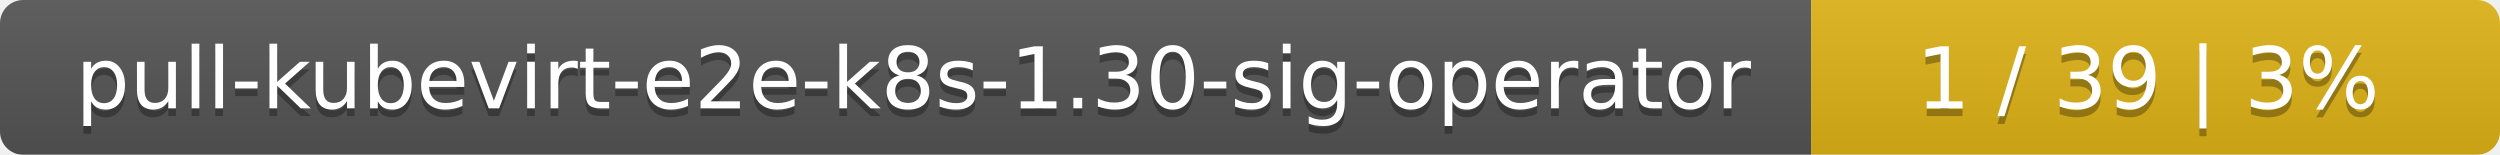
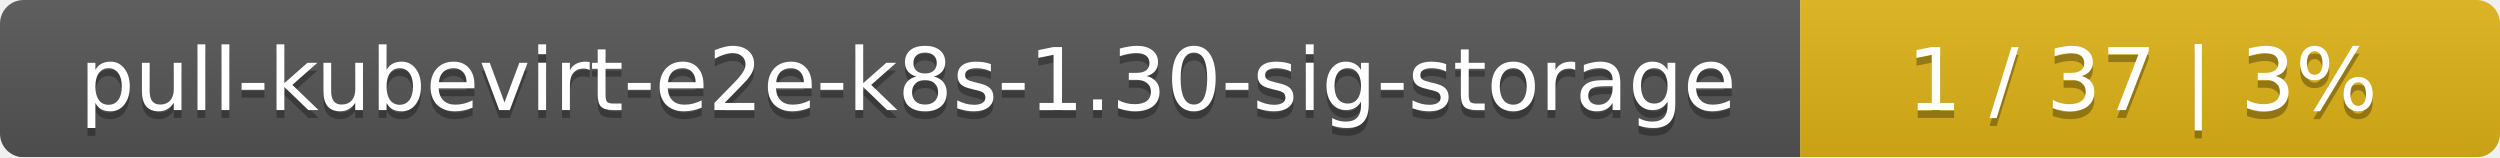
- <svg xmlns="http://www.w3.org/2000/svg" width="323" height="20">
+ <svg xmlns="http://www.w3.org/2000/svg" width="318" height="20">
  <linearGradient id="smooth" x2="0" y2="100%">
    <stop offset="0" stop-color="#bbb" stop-opacity=".1" />
    <stop offset="1" stop-opacity=".1" />
  </linearGradient>
  <mask id="round">
-     <rect width="323" height="20" rx="3" fill="#fff" />
+     <rect width="318" height="20" rx="3" fill="#fff" />
  </mask>
  <g mask="url(#round)">
-     <rect width="234" height="20" fill="#555" />
-     <rect x="234" width="89" height="20" fill="#dfb317" />
-     <rect width="323" height="20" fill="url(#smooth)" />
+     <rect width="229" height="20" fill="#555" />
+     <rect x="229" width="89" height="20" fill="#dfb317" />
+     <rect width="318" height="20" fill="url(#smooth)" />
  </g>
  <g fill="#fff" text-anchor="middle" font-family="DejaVu Sans,Verdana,Geneva,sans-serif" font-size="11">
-     <text x="118" y="15" fill="#010101" fill-opacity=".3">pull-kubevirt-e2e-k8s-1.30-sig-operator</text>
-     <text x="118" y="14">pull-kubevirt-e2e-k8s-1.30-sig-operator</text>
-     <text x="277.5" y="15" fill="#010101" fill-opacity=".3">1 / 39    |    3%</text>
-     <text x="277.5" y="14">1 / 39    |    3%</text>
+     <text x="115.5" y="15" fill="#010101" fill-opacity=".3">pull-kubevirt-e2e-k8s-1.30-sig-storage</text>
+     <text x="115.5" y="14">pull-kubevirt-e2e-k8s-1.30-sig-storage</text>
+     <text x="272.5" y="15" fill="#010101" fill-opacity=".3">1 / 37    |    3%</text>
+     <text x="272.5" y="14">1 / 37    |    3%</text>
  </g>
</svg>
